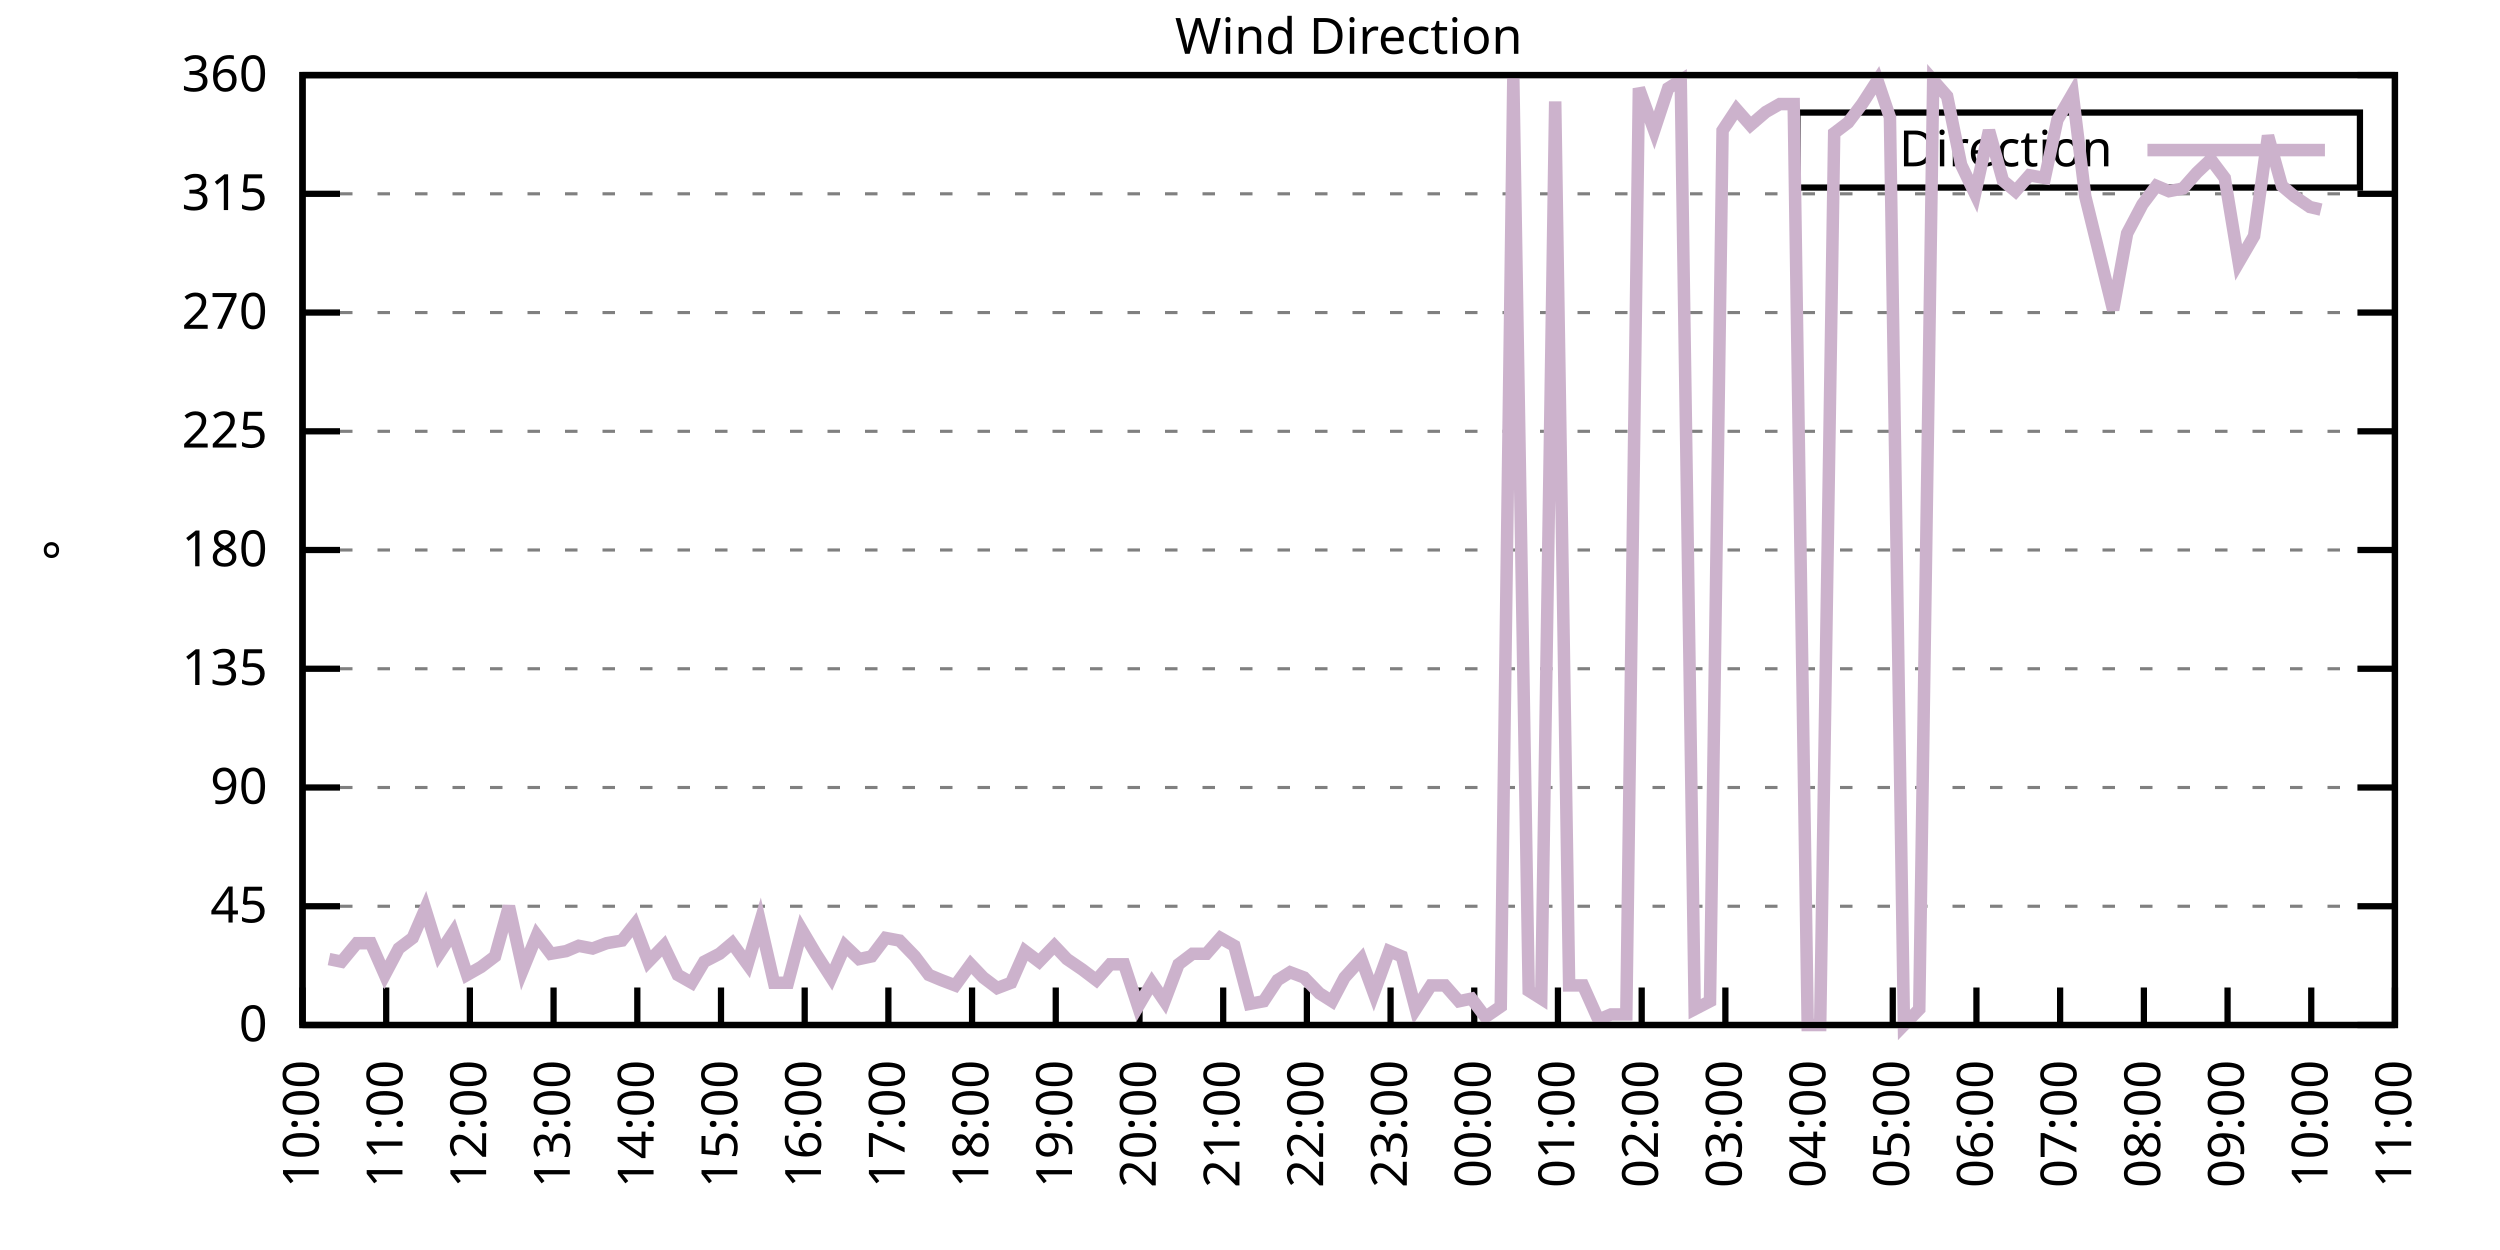
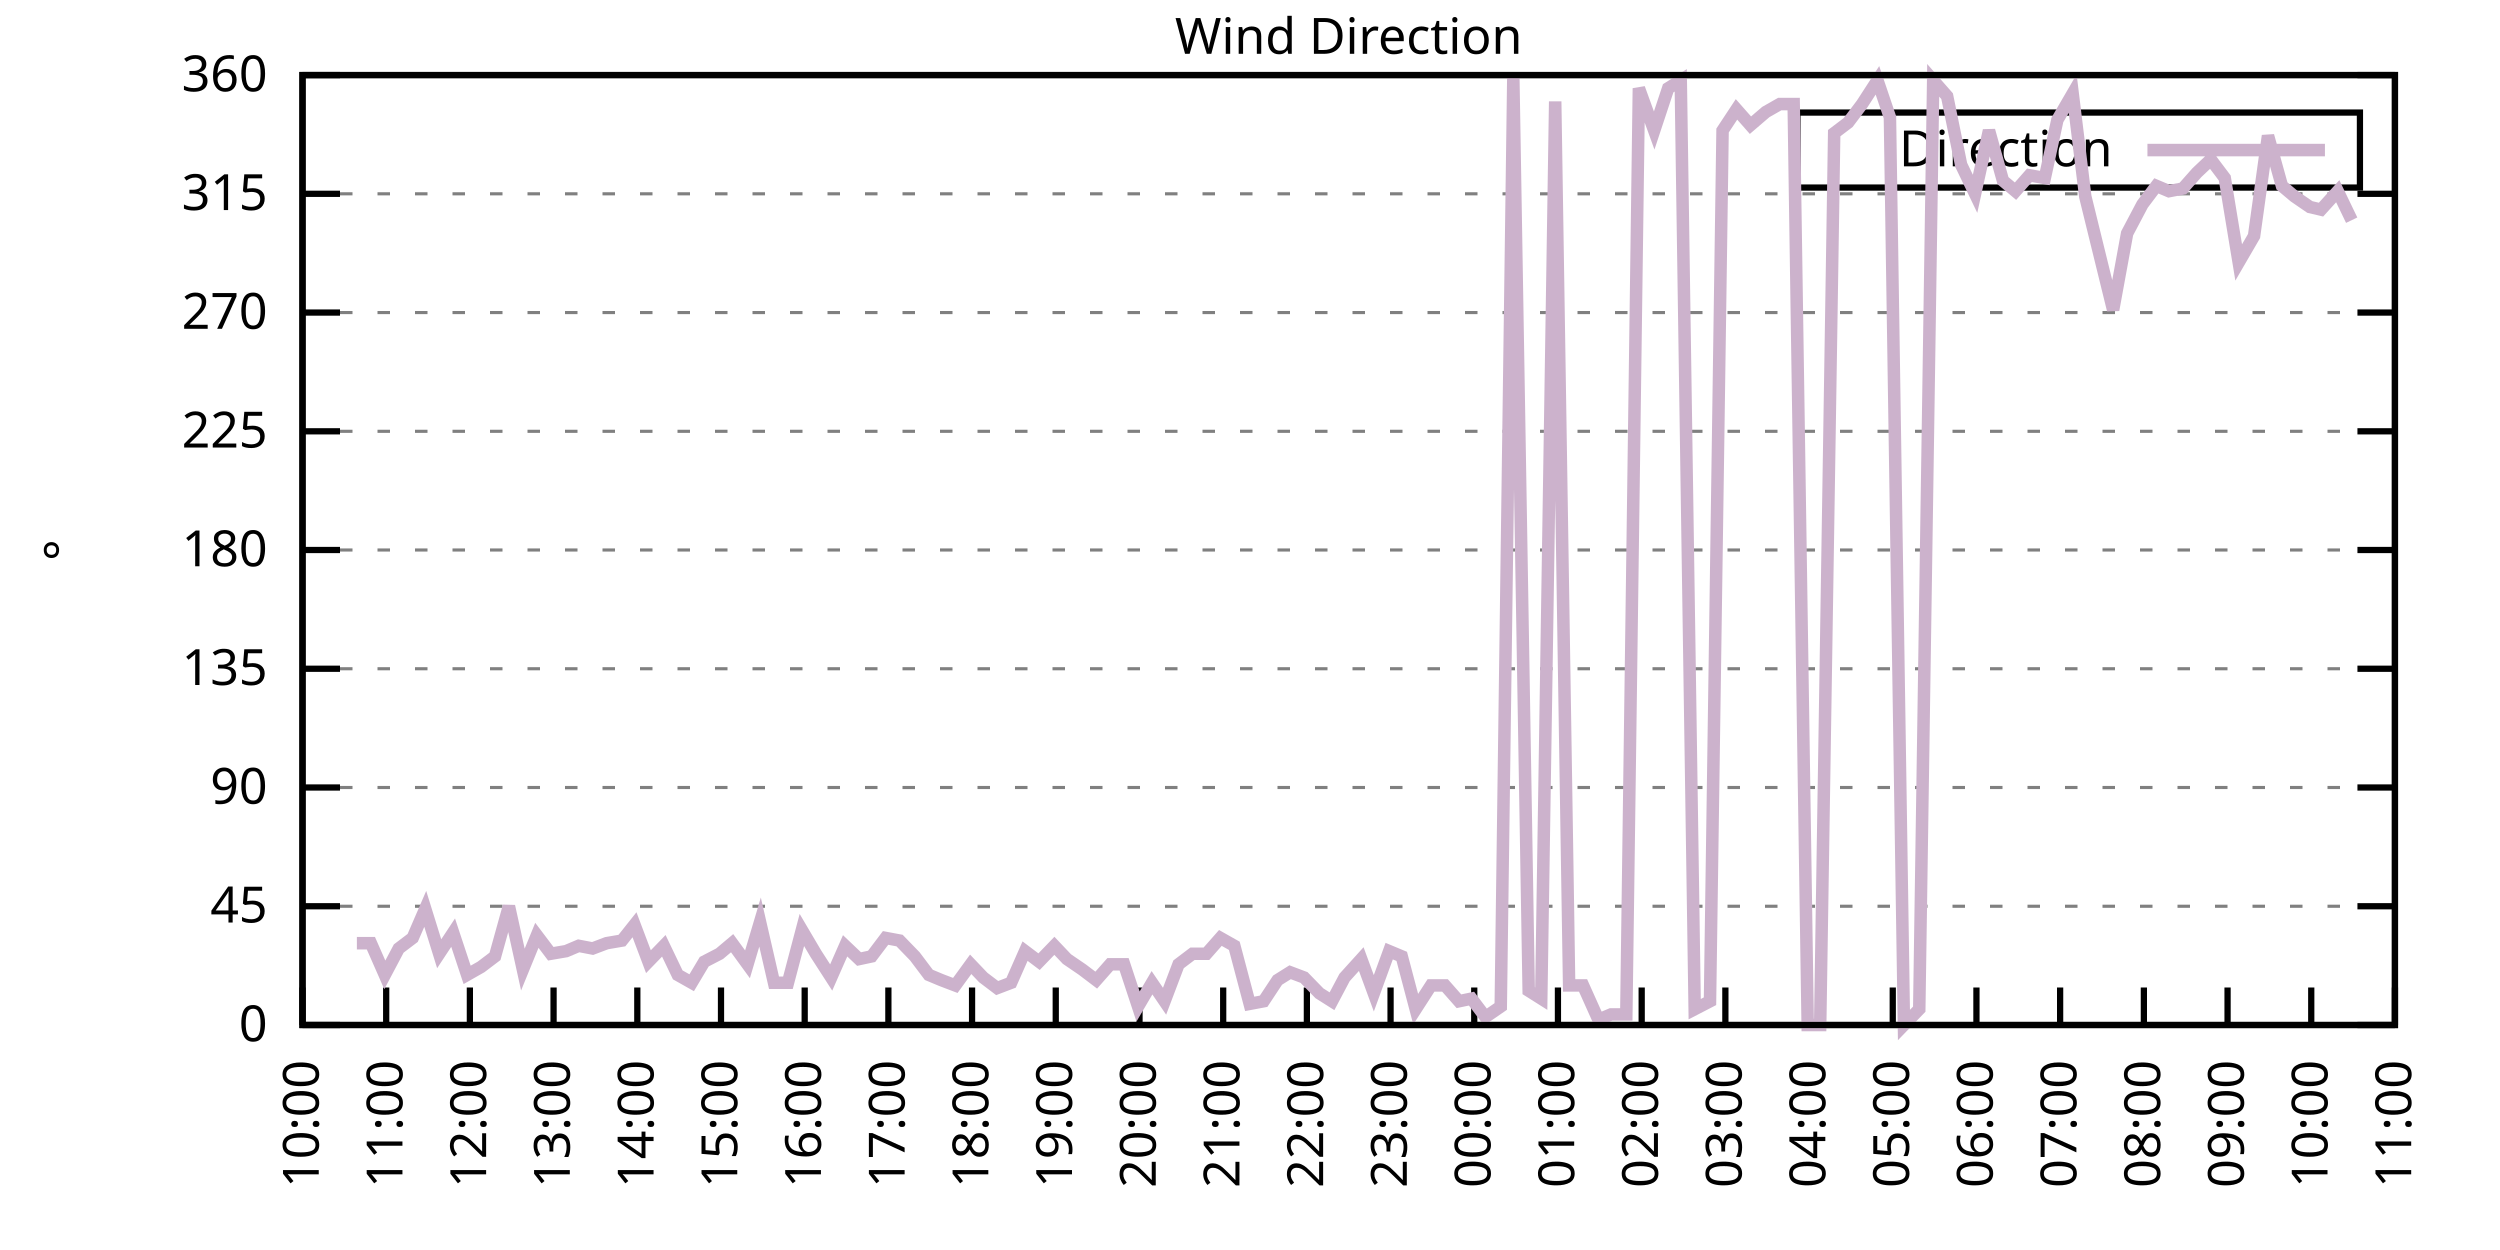
<svg xmlns="http://www.w3.org/2000/svg" xmlns:xlink="http://www.w3.org/1999/xlink" width="400" height="200" viewBox="0 0 400 200">
  <g id="gnuplot_canvas">
    <rect x="0" y="0" width="400" height="200" fill="none" />
    <defs>
      <circle id="gpDot" r="0.5" stroke-width="0.5" stroke="currentColor" />
      <path id="gpPt0" stroke-width="0.333" stroke="currentColor" d="M-1,0 h2 M0,-1 v2" />
      <path id="gpPt1" stroke-width="0.333" stroke="currentColor" d="M-1,-1 L1,1 M1,-1 L-1,1" />
      <path id="gpPt2" stroke-width="0.333" stroke="currentColor" d="M-1,0 L1,0 M0,-1 L0,1 M-1,-1 L1,1 M-1,1 L1,-1" />
      <rect id="gpPt3" stroke-width="0.333" stroke="currentColor" x="-1" y="-1" width="2" height="2" />
      <rect id="gpPt4" stroke-width="0.333" stroke="currentColor" fill="currentColor" x="-1" y="-1" width="2" height="2" />
      <circle id="gpPt5" stroke-width="0.333" stroke="currentColor" cx="0" cy="0" r="1" />
      <use xlink:href="#gpPt5" id="gpPt6" fill="currentColor" stroke="none" />
      <path id="gpPt7" stroke-width="0.333" stroke="currentColor" d="M0,-1.33 L-1.33,0.67 L1.33,0.67 z" />
      <use xlink:href="#gpPt7" id="gpPt8" fill="currentColor" stroke="none" />
      <use xlink:href="#gpPt7" id="gpPt9" stroke="currentColor" transform="rotate(180)" />
      <use xlink:href="#gpPt9" id="gpPt10" fill="currentColor" stroke="none" />
      <use xlink:href="#gpPt3" id="gpPt11" stroke="currentColor" transform="rotate(45)" />
      <use xlink:href="#gpPt11" id="gpPt12" fill="currentColor" stroke="none" />
      <path id="gpPt13" stroke-width="0.333" stroke="currentColor" d="M0,1.330 L1.265,0.411 L0.782,-1.067 L-0.782,-1.076 L-1.265,0.411 z" />
      <use xlink:href="#gpPt13" id="gpPt14" fill="currentColor" stroke="none" />
      <filter id="textbox" filterUnits="objectBoundingBox" x="0" y="0" height="1" width="1">
        <feFlood flood-color="white" flood-opacity="1" result="bgnd" />
        <feComposite in="SourceGraphic" in2="bgnd" operator="atop" />
      </filter>
      <filter id="greybox" filterUnits="objectBoundingBox" x="0" y="0" height="1" width="1">
        <feFlood flood-color="lightgrey" flood-opacity="1" result="grey" />
        <feComposite in="SourceGraphic" in2="grey" operator="atop" />
      </filter>
    </defs>
    <g fill="none" color="white" stroke="currentColor" stroke-width="1.00" stroke-linecap="butt" stroke-linejoin="miter">
</g>
    <g fill="none" color="black" stroke="currentColor" stroke-width="1.00" stroke-linecap="butt" stroke-linejoin="miter">
      <g stroke="none" shape-rendering="crispEdges">
        <polygon fill="rgb(255, 255, 255)" points="48.40,164.00 383.18,164.00 383.18,12.02 48.40,12.02 " />
      </g>
    </g>
    <g fill="none" color="black" stroke="currentColor" stroke-width="1.00" stroke-linecap="butt" stroke-linejoin="miter">
</g>
    <g fill="none" color="black" stroke="black" stroke-width="0.50" stroke-linecap="butt" stroke-linejoin="miter">
</g>
    <g fill="none" color="gray" stroke="currentColor" stroke-width="0.50" stroke-linecap="butt" stroke-linejoin="miter">
      <path stroke="gray" stroke-dasharray="2,4" class="gridline" d="M48.40,164.00 L383.19,164.00  " />
    </g>
    <g fill="none" color="gray" stroke="gray" stroke-width="1.00" stroke-linecap="butt" stroke-linejoin="miter">
</g>
    <g fill="none" color="black" stroke="currentColor" stroke-width="1.00" stroke-linecap="butt" stroke-linejoin="miter">
      <path stroke="black" d="M48.40,164.00 L54.40,164.00 M383.19,164.00 L377.19,164.00  " />
      <g transform="translate(42.80,166.60)" stroke="none" fill="black" font-family="Sans" font-size="8.00" text-anchor="end">
        <text>
          <tspan font-family="Sans"> 0</tspan>
        </text>
      </g>
    </g>
    <g fill="none" color="black" stroke="currentColor" stroke-width="1.00" stroke-linecap="butt" stroke-linejoin="miter">
</g>
    <g fill="none" color="black" stroke="black" stroke-width="0.50" stroke-linecap="butt" stroke-linejoin="miter">
</g>
    <g fill="none" color="gray" stroke="currentColor" stroke-width="0.50" stroke-linecap="butt" stroke-linejoin="miter">
      <path stroke="gray" stroke-dasharray="2,4" class="gridline" d="M48.40,145.00 L383.19,145.00  " />
    </g>
    <g fill="none" color="gray" stroke="gray" stroke-width="1.00" stroke-linecap="butt" stroke-linejoin="miter">
</g>
    <g fill="none" color="black" stroke="currentColor" stroke-width="1.00" stroke-linecap="butt" stroke-linejoin="miter">
      <path stroke="black" d="M48.40,145.00 L54.40,145.00 M383.19,145.00 L377.19,145.00  " />
      <g transform="translate(42.80,147.60)" stroke="none" fill="black" font-family="Sans" font-size="8.00" text-anchor="end">
        <text>
          <tspan font-family="Sans"> 45</tspan>
        </text>
      </g>
    </g>
    <g fill="none" color="black" stroke="currentColor" stroke-width="1.00" stroke-linecap="butt" stroke-linejoin="miter">
</g>
    <g fill="none" color="black" stroke="black" stroke-width="0.50" stroke-linecap="butt" stroke-linejoin="miter">
</g>
    <g fill="none" color="gray" stroke="currentColor" stroke-width="0.50" stroke-linecap="butt" stroke-linejoin="miter">
      <path stroke="gray" stroke-dasharray="2,4" class="gridline" d="M48.40,126.00 L383.19,126.00  " />
    </g>
    <g fill="none" color="gray" stroke="gray" stroke-width="1.00" stroke-linecap="butt" stroke-linejoin="miter">
</g>
    <g fill="none" color="black" stroke="currentColor" stroke-width="1.00" stroke-linecap="butt" stroke-linejoin="miter">
      <path stroke="black" d="M48.40,126.00 L54.40,126.00 M383.19,126.00 L377.19,126.00  " />
      <g transform="translate(42.80,128.60)" stroke="none" fill="black" font-family="Sans" font-size="8.00" text-anchor="end">
        <text>
          <tspan font-family="Sans"> 90</tspan>
        </text>
      </g>
    </g>
    <g fill="none" color="black" stroke="currentColor" stroke-width="1.00" stroke-linecap="butt" stroke-linejoin="miter">
</g>
    <g fill="none" color="black" stroke="black" stroke-width="0.50" stroke-linecap="butt" stroke-linejoin="miter">
</g>
    <g fill="none" color="gray" stroke="currentColor" stroke-width="0.50" stroke-linecap="butt" stroke-linejoin="miter">
      <path stroke="gray" stroke-dasharray="2,4" class="gridline" d="M48.40,107.00 L383.19,107.00  " />
    </g>
    <g fill="none" color="gray" stroke="gray" stroke-width="1.00" stroke-linecap="butt" stroke-linejoin="miter">
</g>
    <g fill="none" color="black" stroke="currentColor" stroke-width="1.00" stroke-linecap="butt" stroke-linejoin="miter">
      <path stroke="black" d="M48.40,107.00 L54.40,107.00 M383.19,107.00 L377.19,107.00  " />
      <g transform="translate(42.80,109.60)" stroke="none" fill="black" font-family="Sans" font-size="8.00" text-anchor="end">
        <text>
          <tspan font-family="Sans"> 135</tspan>
        </text>
      </g>
    </g>
    <g fill="none" color="black" stroke="currentColor" stroke-width="1.00" stroke-linecap="butt" stroke-linejoin="miter">
</g>
    <g fill="none" color="black" stroke="black" stroke-width="0.50" stroke-linecap="butt" stroke-linejoin="miter">
</g>
    <g fill="none" color="gray" stroke="currentColor" stroke-width="0.50" stroke-linecap="butt" stroke-linejoin="miter">
      <path stroke="gray" stroke-dasharray="2,4" class="gridline" d="M48.40,88.00 L383.19,88.00  " />
    </g>
    <g fill="none" color="gray" stroke="gray" stroke-width="1.00" stroke-linecap="butt" stroke-linejoin="miter">
</g>
    <g fill="none" color="black" stroke="currentColor" stroke-width="1.00" stroke-linecap="butt" stroke-linejoin="miter">
      <path stroke="black" d="M48.40,88.00 L54.40,88.00 M383.19,88.00 L377.19,88.00  " />
      <g transform="translate(42.80,90.60)" stroke="none" fill="black" font-family="Sans" font-size="8.00" text-anchor="end">
        <text>
          <tspan font-family="Sans"> 180</tspan>
        </text>
      </g>
    </g>
    <g fill="none" color="black" stroke="currentColor" stroke-width="1.00" stroke-linecap="butt" stroke-linejoin="miter">
</g>
    <g fill="none" color="black" stroke="black" stroke-width="0.50" stroke-linecap="butt" stroke-linejoin="miter">
</g>
    <g fill="none" color="gray" stroke="currentColor" stroke-width="0.50" stroke-linecap="butt" stroke-linejoin="miter">
      <path stroke="gray" stroke-dasharray="2,4" class="gridline" d="M48.40,69.01 L383.19,69.01  " />
    </g>
    <g fill="none" color="gray" stroke="gray" stroke-width="1.00" stroke-linecap="butt" stroke-linejoin="miter">
</g>
    <g fill="none" color="black" stroke="currentColor" stroke-width="1.00" stroke-linecap="butt" stroke-linejoin="miter">
      <path stroke="black" d="M48.40,69.01 L54.40,69.01 M383.19,69.01 L377.19,69.01  " />
      <g transform="translate(42.80,71.61)" stroke="none" fill="black" font-family="Sans" font-size="8.00" text-anchor="end">
        <text>
          <tspan font-family="Sans"> 225</tspan>
        </text>
      </g>
    </g>
    <g fill="none" color="black" stroke="currentColor" stroke-width="1.00" stroke-linecap="butt" stroke-linejoin="miter">
</g>
    <g fill="none" color="black" stroke="black" stroke-width="0.50" stroke-linecap="butt" stroke-linejoin="miter">
</g>
    <g fill="none" color="gray" stroke="currentColor" stroke-width="0.50" stroke-linecap="butt" stroke-linejoin="miter">
      <path stroke="gray" stroke-dasharray="2,4" class="gridline" d="M48.40,50.01 L383.19,50.01  " />
    </g>
    <g fill="none" color="gray" stroke="gray" stroke-width="1.00" stroke-linecap="butt" stroke-linejoin="miter">
</g>
    <g fill="none" color="black" stroke="currentColor" stroke-width="1.00" stroke-linecap="butt" stroke-linejoin="miter">
      <path stroke="black" d="M48.40,50.01 L54.40,50.01 M383.19,50.01 L377.19,50.01  " />
      <g transform="translate(42.80,52.61)" stroke="none" fill="black" font-family="Sans" font-size="8.00" text-anchor="end">
        <text>
          <tspan font-family="Sans"> 270</tspan>
        </text>
      </g>
    </g>
    <g fill="none" color="black" stroke="currentColor" stroke-width="1.00" stroke-linecap="butt" stroke-linejoin="miter">
</g>
    <g fill="none" color="black" stroke="black" stroke-width="0.50" stroke-linecap="butt" stroke-linejoin="miter">
</g>
    <g fill="none" color="gray" stroke="currentColor" stroke-width="0.50" stroke-linecap="butt" stroke-linejoin="miter">
      <path stroke="gray" stroke-dasharray="2,4" class="gridline" d="M48.40,31.01 L383.19,31.01  " />
    </g>
    <g fill="none" color="gray" stroke="gray" stroke-width="1.00" stroke-linecap="butt" stroke-linejoin="miter">
</g>
    <g fill="none" color="black" stroke="currentColor" stroke-width="1.00" stroke-linecap="butt" stroke-linejoin="miter">
      <path stroke="black" d="M48.40,31.01 L54.40,31.01 M383.19,31.01 L377.19,31.01  " />
      <g transform="translate(42.80,33.61)" stroke="none" fill="black" font-family="Sans" font-size="8.00" text-anchor="end">
        <text>
          <tspan font-family="Sans"> 315</tspan>
        </text>
      </g>
    </g>
    <g fill="none" color="black" stroke="currentColor" stroke-width="1.00" stroke-linecap="butt" stroke-linejoin="miter">
</g>
    <g fill="none" color="black" stroke="black" stroke-width="0.50" stroke-linecap="butt" stroke-linejoin="miter">
</g>
    <g fill="none" color="gray" stroke="currentColor" stroke-width="0.50" stroke-linecap="butt" stroke-linejoin="miter">
      <path stroke="gray" stroke-dasharray="2,4" class="gridline" d="M48.40,12.01 L383.19,12.01  " />
    </g>
    <g fill="none" color="gray" stroke="gray" stroke-width="1.00" stroke-linecap="butt" stroke-linejoin="miter">
</g>
    <g fill="none" color="black" stroke="currentColor" stroke-width="1.00" stroke-linecap="butt" stroke-linejoin="miter">
      <path stroke="black" d="M48.40,12.01 L54.40,12.01 M383.19,12.01 L377.19,12.01  " />
      <g transform="translate(42.80,14.61)" stroke="none" fill="black" font-family="Sans" font-size="8.00" text-anchor="end">
        <text>
          <tspan font-family="Sans"> 360</tspan>
        </text>
      </g>
    </g>
    <g fill="none" color="black" stroke="currentColor" stroke-width="1.00" stroke-linecap="butt" stroke-linejoin="miter">
      <path stroke="black" d="M48.40,164.00 L48.40,158.00  " />
      <g transform="translate(51.00,169.60) rotate(270.00)" stroke="none" fill="black" font-family="Sans" font-size="8.00" text-anchor="end">
        <text>
          <tspan font-family="Sans">10:00</tspan>
        </text>
      </g>
    </g>
    <g fill="none" color="black" stroke="currentColor" stroke-width="1.00" stroke-linecap="butt" stroke-linejoin="miter">
      <path stroke="black" d="M61.79,164.00 L61.79,158.00  " />
      <g transform="translate(64.39,169.60) rotate(270.00)" stroke="none" fill="black" font-family="Sans" font-size="8.00" text-anchor="end">
        <text>
          <tspan font-family="Sans">11:00</tspan>
        </text>
      </g>
    </g>
    <g fill="none" color="black" stroke="currentColor" stroke-width="1.00" stroke-linecap="butt" stroke-linejoin="miter">
      <path stroke="black" d="M75.18,164.00 L75.18,158.00  " />
      <g transform="translate(77.78,169.60) rotate(270.00)" stroke="none" fill="black" font-family="Sans" font-size="8.00" text-anchor="end">
        <text>
          <tspan font-family="Sans">12:00</tspan>
        </text>
      </g>
    </g>
    <g fill="none" color="black" stroke="currentColor" stroke-width="1.00" stroke-linecap="butt" stroke-linejoin="miter">
      <path stroke="black" d="M88.57,164.00 L88.57,158.00  " />
      <g transform="translate(91.17,169.60) rotate(270.00)" stroke="none" fill="black" font-family="Sans" font-size="8.00" text-anchor="end">
        <text>
          <tspan font-family="Sans">13:00</tspan>
        </text>
      </g>
    </g>
    <g fill="none" color="black" stroke="currentColor" stroke-width="1.00" stroke-linecap="butt" stroke-linejoin="miter">
      <path stroke="black" d="M101.97,164.00 L101.97,158.00  " />
      <g transform="translate(104.57,169.60) rotate(270.00)" stroke="none" fill="black" font-family="Sans" font-size="8.00" text-anchor="end">
        <text>
          <tspan font-family="Sans">14:00</tspan>
        </text>
      </g>
    </g>
    <g fill="none" color="black" stroke="currentColor" stroke-width="1.00" stroke-linecap="butt" stroke-linejoin="miter">
      <path stroke="black" d="M115.36,164.00 L115.36,158.00  " />
      <g transform="translate(117.96,169.60) rotate(270.00)" stroke="none" fill="black" font-family="Sans" font-size="8.00" text-anchor="end">
        <text>
          <tspan font-family="Sans">15:00</tspan>
        </text>
      </g>
    </g>
    <g fill="none" color="black" stroke="currentColor" stroke-width="1.00" stroke-linecap="butt" stroke-linejoin="miter">
      <path stroke="black" d="M128.75,164.00 L128.75,158.00  " />
      <g transform="translate(131.35,169.60) rotate(270.00)" stroke="none" fill="black" font-family="Sans" font-size="8.00" text-anchor="end">
        <text>
          <tspan font-family="Sans">16:00</tspan>
        </text>
      </g>
    </g>
    <g fill="none" color="black" stroke="currentColor" stroke-width="1.00" stroke-linecap="butt" stroke-linejoin="miter">
      <path stroke="black" d="M142.14,164.00 L142.14,158.00  " />
      <g transform="translate(144.74,169.60) rotate(270.00)" stroke="none" fill="black" font-family="Sans" font-size="8.00" text-anchor="end">
        <text>
          <tspan font-family="Sans">17:00</tspan>
        </text>
      </g>
    </g>
    <g fill="none" color="black" stroke="currentColor" stroke-width="1.00" stroke-linecap="butt" stroke-linejoin="miter">
      <path stroke="black" d="M155.53,164.00 L155.53,158.00  " />
      <g transform="translate(158.13,169.60) rotate(270.00)" stroke="none" fill="black" font-family="Sans" font-size="8.00" text-anchor="end">
        <text>
          <tspan font-family="Sans">18:00</tspan>
        </text>
      </g>
    </g>
    <g fill="none" color="black" stroke="currentColor" stroke-width="1.00" stroke-linecap="butt" stroke-linejoin="miter">
      <path stroke="black" d="M168.92,164.00 L168.92,158.00  " />
      <g transform="translate(171.52,169.60) rotate(270.00)" stroke="none" fill="black" font-family="Sans" font-size="8.00" text-anchor="end">
        <text>
          <tspan font-family="Sans">19:00</tspan>
        </text>
      </g>
    </g>
    <g fill="none" color="black" stroke="currentColor" stroke-width="1.00" stroke-linecap="butt" stroke-linejoin="miter">
      <path stroke="black" d="M182.32,164.00 L182.32,158.00  " />
      <g transform="translate(184.92,169.60) rotate(270.00)" stroke="none" fill="black" font-family="Sans" font-size="8.00" text-anchor="end">
        <text>
          <tspan font-family="Sans">20:00</tspan>
        </text>
      </g>
    </g>
    <g fill="none" color="black" stroke="currentColor" stroke-width="1.00" stroke-linecap="butt" stroke-linejoin="miter">
      <path stroke="black" d="M195.71,164.00 L195.71,158.00  " />
      <g transform="translate(198.31,169.60) rotate(270.00)" stroke="none" fill="black" font-family="Sans" font-size="8.00" text-anchor="end">
        <text>
          <tspan font-family="Sans">21:00</tspan>
        </text>
      </g>
    </g>
    <g fill="none" color="black" stroke="currentColor" stroke-width="1.00" stroke-linecap="butt" stroke-linejoin="miter">
      <path stroke="black" d="M209.10,164.00 L209.10,158.00  " />
      <g transform="translate(211.70,169.60) rotate(270.00)" stroke="none" fill="black" font-family="Sans" font-size="8.00" text-anchor="end">
        <text>
          <tspan font-family="Sans">22:00</tspan>
        </text>
      </g>
    </g>
    <g fill="none" color="black" stroke="currentColor" stroke-width="1.00" stroke-linecap="butt" stroke-linejoin="miter">
      <path stroke="black" d="M222.49,164.00 L222.49,158.00  " />
      <g transform="translate(225.09,169.60) rotate(270.00)" stroke="none" fill="black" font-family="Sans" font-size="8.00" text-anchor="end">
        <text>
          <tspan font-family="Sans">23:00</tspan>
        </text>
      </g>
    </g>
    <g fill="none" color="black" stroke="currentColor" stroke-width="1.00" stroke-linecap="butt" stroke-linejoin="miter">
      <path stroke="black" d="M235.88,164.00 L235.88,158.00  " />
      <g transform="translate(238.48,169.60) rotate(270.00)" stroke="none" fill="black" font-family="Sans" font-size="8.00" text-anchor="end">
        <text>
          <tspan font-family="Sans">00:00</tspan>
        </text>
      </g>
    </g>
    <g fill="none" color="black" stroke="currentColor" stroke-width="1.00" stroke-linecap="butt" stroke-linejoin="miter">
      <path stroke="black" d="M249.27,164.00 L249.27,158.00  " />
      <g transform="translate(251.87,169.60) rotate(270.00)" stroke="none" fill="black" font-family="Sans" font-size="8.00" text-anchor="end">
        <text>
          <tspan font-family="Sans">01:00</tspan>
        </text>
      </g>
    </g>
    <g fill="none" color="black" stroke="currentColor" stroke-width="1.00" stroke-linecap="butt" stroke-linejoin="miter">
      <path stroke="black" d="M262.67,164.00 L262.67,158.00  " />
      <g transform="translate(265.27,169.60) rotate(270.00)" stroke="none" fill="black" font-family="Sans" font-size="8.00" text-anchor="end">
        <text>
          <tspan font-family="Sans">02:00</tspan>
        </text>
      </g>
    </g>
    <g fill="none" color="black" stroke="currentColor" stroke-width="1.00" stroke-linecap="butt" stroke-linejoin="miter">
      <path stroke="black" d="M276.06,164.00 L276.06,158.00  " />
      <g transform="translate(278.66,169.60) rotate(270.00)" stroke="none" fill="black" font-family="Sans" font-size="8.00" text-anchor="end">
        <text>
          <tspan font-family="Sans">03:00</tspan>
        </text>
      </g>
    </g>
    <g fill="none" color="black" stroke="currentColor" stroke-width="1.00" stroke-linecap="butt" stroke-linejoin="miter">
      <path stroke="black" d="M289.45,164.00 L289.45,158.00  " />
      <g transform="translate(292.05,169.60) rotate(270.00)" stroke="none" fill="black" font-family="Sans" font-size="8.00" text-anchor="end">
        <text>
          <tspan font-family="Sans">04:00</tspan>
        </text>
      </g>
    </g>
    <g fill="none" color="black" stroke="currentColor" stroke-width="1.00" stroke-linecap="butt" stroke-linejoin="miter">
      <path stroke="black" d="M302.84,164.00 L302.84,158.00  " />
      <g transform="translate(305.44,169.60) rotate(270.00)" stroke="none" fill="black" font-family="Sans" font-size="8.00" text-anchor="end">
        <text>
          <tspan font-family="Sans">05:00</tspan>
        </text>
      </g>
    </g>
    <g fill="none" color="black" stroke="currentColor" stroke-width="1.00" stroke-linecap="butt" stroke-linejoin="miter">
      <path stroke="black" d="M316.23,164.00 L316.23,158.00  " />
      <g transform="translate(318.83,169.60) rotate(270.00)" stroke="none" fill="black" font-family="Sans" font-size="8.00" text-anchor="end">
        <text>
          <tspan font-family="Sans">06:00</tspan>
        </text>
      </g>
    </g>
    <g fill="none" color="black" stroke="currentColor" stroke-width="1.00" stroke-linecap="butt" stroke-linejoin="miter">
      <path stroke="black" d="M329.62,164.00 L329.62,158.00  " />
      <g transform="translate(332.22,169.60) rotate(270.00)" stroke="none" fill="black" font-family="Sans" font-size="8.00" text-anchor="end">
        <text>
          <tspan font-family="Sans">07:00</tspan>
        </text>
      </g>
    </g>
    <g fill="none" color="black" stroke="currentColor" stroke-width="1.00" stroke-linecap="butt" stroke-linejoin="miter">
      <path stroke="black" d="M343.02,164.00 L343.02,158.00  " />
      <g transform="translate(345.62,169.60) rotate(270.00)" stroke="none" fill="black" font-family="Sans" font-size="8.00" text-anchor="end">
        <text>
          <tspan font-family="Sans">08:00</tspan>
        </text>
      </g>
    </g>
    <g fill="none" color="black" stroke="currentColor" stroke-width="1.00" stroke-linecap="butt" stroke-linejoin="miter">
      <path stroke="black" d="M356.41,164.00 L356.41,158.00  " />
      <g transform="translate(359.01,169.60) rotate(270.00)" stroke="none" fill="black" font-family="Sans" font-size="8.00" text-anchor="end">
        <text>
          <tspan font-family="Sans">09:00</tspan>
        </text>
      </g>
    </g>
    <g fill="none" color="black" stroke="currentColor" stroke-width="1.00" stroke-linecap="butt" stroke-linejoin="miter">
      <path stroke="black" d="M369.80,164.00 L369.80,158.00  " />
      <g transform="translate(372.40,169.60) rotate(270.00)" stroke="none" fill="black" font-family="Sans" font-size="8.00" text-anchor="end">
        <text>
          <tspan font-family="Sans">10:00</tspan>
        </text>
      </g>
    </g>
    <g fill="none" color="black" stroke="currentColor" stroke-width="1.00" stroke-linecap="butt" stroke-linejoin="miter">
      <path stroke="black" d="M383.19,164.00 L383.19,158.00  " />
      <g transform="translate(385.79,169.60) rotate(270.00)" stroke="none" fill="black" font-family="Sans" font-size="8.00" text-anchor="end">
        <text>
          <tspan font-family="Sans">11:00</tspan>
        </text>
      </g>
    </g>
    <g fill="none" color="black" stroke="currentColor" stroke-width="1.00" stroke-linecap="butt" stroke-linejoin="miter">
</g>
    <g fill="none" color="black" stroke="currentColor" stroke-width="1.00" stroke-linecap="butt" stroke-linejoin="miter">
      <path stroke="black" d="M48.40,12.01 L48.40,164.00 L383.19,164.00 L383.19,12.01 L48.40,12.01 Z  " />
    </g>
    <g fill="none" color="black" stroke="currentColor" stroke-width="1.00" stroke-linecap="butt" stroke-linejoin="miter">
</g>
    <g fill="none" color="black" stroke="currentColor" stroke-width="1.00" stroke-linecap="butt" stroke-linejoin="miter">
      <path stroke="black" d="M287.59,30.01 L287.59,18.01 L377.59,18.01 L377.59,30.01 L287.59,30.01 Z  " />
    </g>
    <g id="Wind_direction_plot_1">
      <g fill="none" color="white" stroke="black" stroke-width="2.00" stroke-linecap="butt" stroke-linejoin="miter">
</g>
      <g fill="none" color="black" stroke="currentColor" stroke-width="2.00" stroke-linecap="butt" stroke-linejoin="miter">
        <g transform="translate(337.99,26.61)" stroke="none" fill="black" font-family="Sans" font-size="8.00" text-anchor="end">
          <text>
            <tspan font-family="Sans">Direction</tspan>
          </text>
        </g>
      </g>
      <g fill="none" color="black" stroke="currentColor" stroke-width="2.00" stroke-linecap="butt" stroke-linejoin="miter">
-         <path stroke="rgb(204, 178, 204)" d="M343.59,24.01 L371.99,24.01 M52.64,153.45 L54.65,153.87 L57.10,150.91 L59.34,150.91 L61.57,155.98 L63.80,151.76   L66.03,150.07 L68.04,145.42 L70.27,152.60 L72.50,149.22 L74.74,155.98 L76.97,154.71 L79.20,153.02 L81.43,145.00   L83.66,155.13 L85.90,149.65 L88.13,152.60 L90.58,152.18 L92.59,151.33 L94.82,151.76 L97.06,150.91 L99.51,150.49   L101.52,147.96 L103.75,153.87 L106.21,151.33 L108.44,155.98 L110.67,157.24 L112.68,153.87 L115.13,152.60 L117.14,150.91   L119.60,154.29 L121.61,147.53 L123.84,157.24 L126.07,157.24 L128.30,148.80 L130.54,152.60 L132.99,156.40 L135.22,151.33   L137.45,153.45 L139.46,153.02 L141.69,150.07 L143.93,150.49 L146.38,153.02 L148.61,155.98 L150.62,156.82 L152.85,157.67   L155.31,154.29 L157.32,156.40 L159.55,158.09 L161.78,157.24 L164.01,152.18 L166.25,153.87 L168.70,151.33 L170.71,153.45   L173.17,155.13 L175.40,156.82 L177.63,154.29 L179.86,154.29 L182.09,161.04 L184.32,157.24 L186.33,160.20 L188.57,154.29   L190.80,152.60 L193.03,152.60 L195.26,150.07 L197.49,151.33 L199.95,160.62 L202.18,160.20 L204.41,156.82 L206.42,155.56   L208.65,156.40 L211.11,158.93 L213.12,160.20 L215.13,156.40 L217.80,153.45 L219.81,158.93 L222.27,152.18 L224.28,153.02   L226.51,161.47 L228.96,157.67 L231.20,157.67 L233.43,160.20 L235.44,159.78 L237.67,162.73 L240.12,161.04 L242.13,12.43   L244.59,158.51 L246.60,159.78 L248.83,16.23 L251.06,157.67 L253.29,157.67 L255.75,163.16 L257.76,162.31 L260.21,162.31   L262.22,14.12 L264.67,20.88 L266.91,14.12 L268.92,12.85 L271.15,161.47 L273.60,160.20 L275.61,20.88 L277.84,17.50   L280.07,20.03 L282.53,17.92 L284.76,16.65 L286.99,16.65 L289.23,164.00 L291.23,164.00 L293.47,21.30 L295.70,19.61   L297.93,16.65 L300.39,12.85 L302.39,18.77 L304.63,164.00 L307.08,161.47 L309.31,12.85 L311.54,15.39 L313.78,26.36   L316.01,31.01 L318.24,20.88 L320.47,28.90 L322.48,30.59 L324.71,28.05 L327.17,28.48 L329.18,19.19 L331.63,14.97   L333.64,31.43 L338.10,49.59 L340.34,37.34 L342.79,32.70 L345.02,29.74 L347.03,30.59 L349.26,30.16 L351.50,27.63   L353.73,25.52 L355.96,28.48 L358.19,41.99 L360.65,37.76 L362.88,21.72 L365.11,29.74 L367.12,31.43 L369.58,33.12   L371.36,33.54  " />
+         <path stroke="rgb(204, 178, 204)" d="M343.59,24.01 L371.99,24.01 M57.10,150.91 L59.34,150.91 L61.57,155.98 L63.80,151.76 L66.03,150.07 L68.04,145.42   L70.27,152.60 L72.50,149.22 L74.74,155.98 L76.97,154.71 L79.20,153.02 L81.43,145.00 L83.66,155.13 L85.90,149.65   L88.13,152.60 L90.58,152.18 L92.59,151.33 L94.82,151.76 L97.06,150.91 L99.51,150.49 L101.52,147.96 L103.75,153.87   L106.21,151.33 L108.44,155.98 L110.67,157.24 L112.68,153.87 L115.13,152.60 L117.14,150.91 L119.60,154.29 L121.61,147.53   L123.84,157.24 L126.07,157.24 L128.30,148.80 L130.54,152.60 L132.99,156.40 L135.22,151.33 L137.45,153.45 L139.46,153.02   L141.69,150.07 L143.93,150.49 L146.38,153.02 L148.61,155.98 L150.62,156.82 L152.85,157.67 L155.31,154.29 L157.32,156.40   L159.55,158.09 L161.78,157.24 L164.01,152.18 L166.25,153.87 L168.70,151.33 L170.71,153.45 L173.17,155.13 L175.40,156.82   L177.63,154.29 L179.86,154.29 L182.09,161.04 L184.32,157.24 L186.33,160.20 L188.57,154.29 L190.80,152.60 L193.03,152.60   L195.26,150.07 L197.49,151.33 L199.95,160.62 L202.18,160.20 L204.41,156.82 L206.42,155.56 L208.65,156.40 L211.11,158.93   L213.12,160.20 L215.13,156.40 L217.80,153.45 L219.81,158.93 L222.27,152.18 L224.28,153.02 L226.51,161.47 L228.96,157.67   L231.20,157.67 L233.43,160.20 L235.44,159.78 L237.67,162.73 L240.12,161.04 L242.13,12.43 L244.59,158.51 L246.60,159.78   L248.83,16.23 L251.06,157.67 L253.29,157.67 L255.75,163.16 L257.76,162.31 L260.21,162.31 L262.22,14.12 L264.67,20.88   L266.91,14.12 L268.92,12.85 L271.15,161.47 L273.60,160.20 L275.61,20.88 L277.84,17.50 L280.07,20.03 L282.53,17.92   L284.76,16.65 L286.99,16.65 L289.23,164.00 L291.23,164.00 L293.47,21.30 L295.70,19.61 L297.93,16.65 L300.39,12.85   L302.39,18.77 L304.63,164.00 L307.08,161.47 L309.31,12.85 L311.54,15.39 L313.78,26.36 L316.01,31.01 L318.24,20.88   L320.47,28.90 L322.48,30.59 L324.71,28.05 L327.17,28.48 L329.18,19.19 L331.63,14.97 L333.64,31.43 L338.10,49.59   L340.34,37.34 L342.79,32.70 L345.02,29.74 L347.03,30.59 L349.26,30.16 L351.50,27.63 L353.73,25.52 L355.96,28.48   L358.19,41.99 L360.65,37.76 L362.88,21.72 L365.11,29.74 L367.12,31.43 L369.58,33.12 L371.36,33.54 L374.04,30.59   L376.27,35.23  " />
      </g>
    </g>
    <g fill="none" color="black" stroke="currentColor" stroke-width="2.00" stroke-linecap="butt" stroke-linejoin="miter">
</g>
    <g fill="none" color="black" stroke="black" stroke-width="1.00" stroke-linecap="butt" stroke-linejoin="miter">
</g>
    <g fill="none" color="black" stroke="currentColor" stroke-width="1.00" stroke-linecap="butt" stroke-linejoin="miter">
      <path stroke="black" d="M48.40,12.01 L48.40,164.00 L383.19,164.00 L383.19,12.01 L48.40,12.01 Z  " />
      <g transform="translate(12.80,88.01) rotate(270.00)" stroke="none" fill="black" font-family="Sans" font-size="8.00" text-anchor="middle">
        <text>
          <tspan font-family="Sans">°</tspan>
        </text>
      </g>
    </g>
    <g fill="none" color="black" stroke="currentColor" stroke-width="1.00" stroke-linecap="butt" stroke-linejoin="miter">
</g>
    <g fill="none" color="black" stroke="currentColor" stroke-width="1.00" stroke-linecap="butt" stroke-linejoin="miter">
      <g transform="translate(215.79,8.61)" stroke="none" fill="black" font-family="Sans" font-size="8.00" text-anchor="middle">
        <text>
          <tspan font-family="Sans">Wind Direction</tspan>
        </text>
      </g>
    </g>
    <g fill="none" color="black" stroke="currentColor" stroke-width="1.00" stroke-linecap="butt" stroke-linejoin="miter">
</g>
  </g>
</svg>
